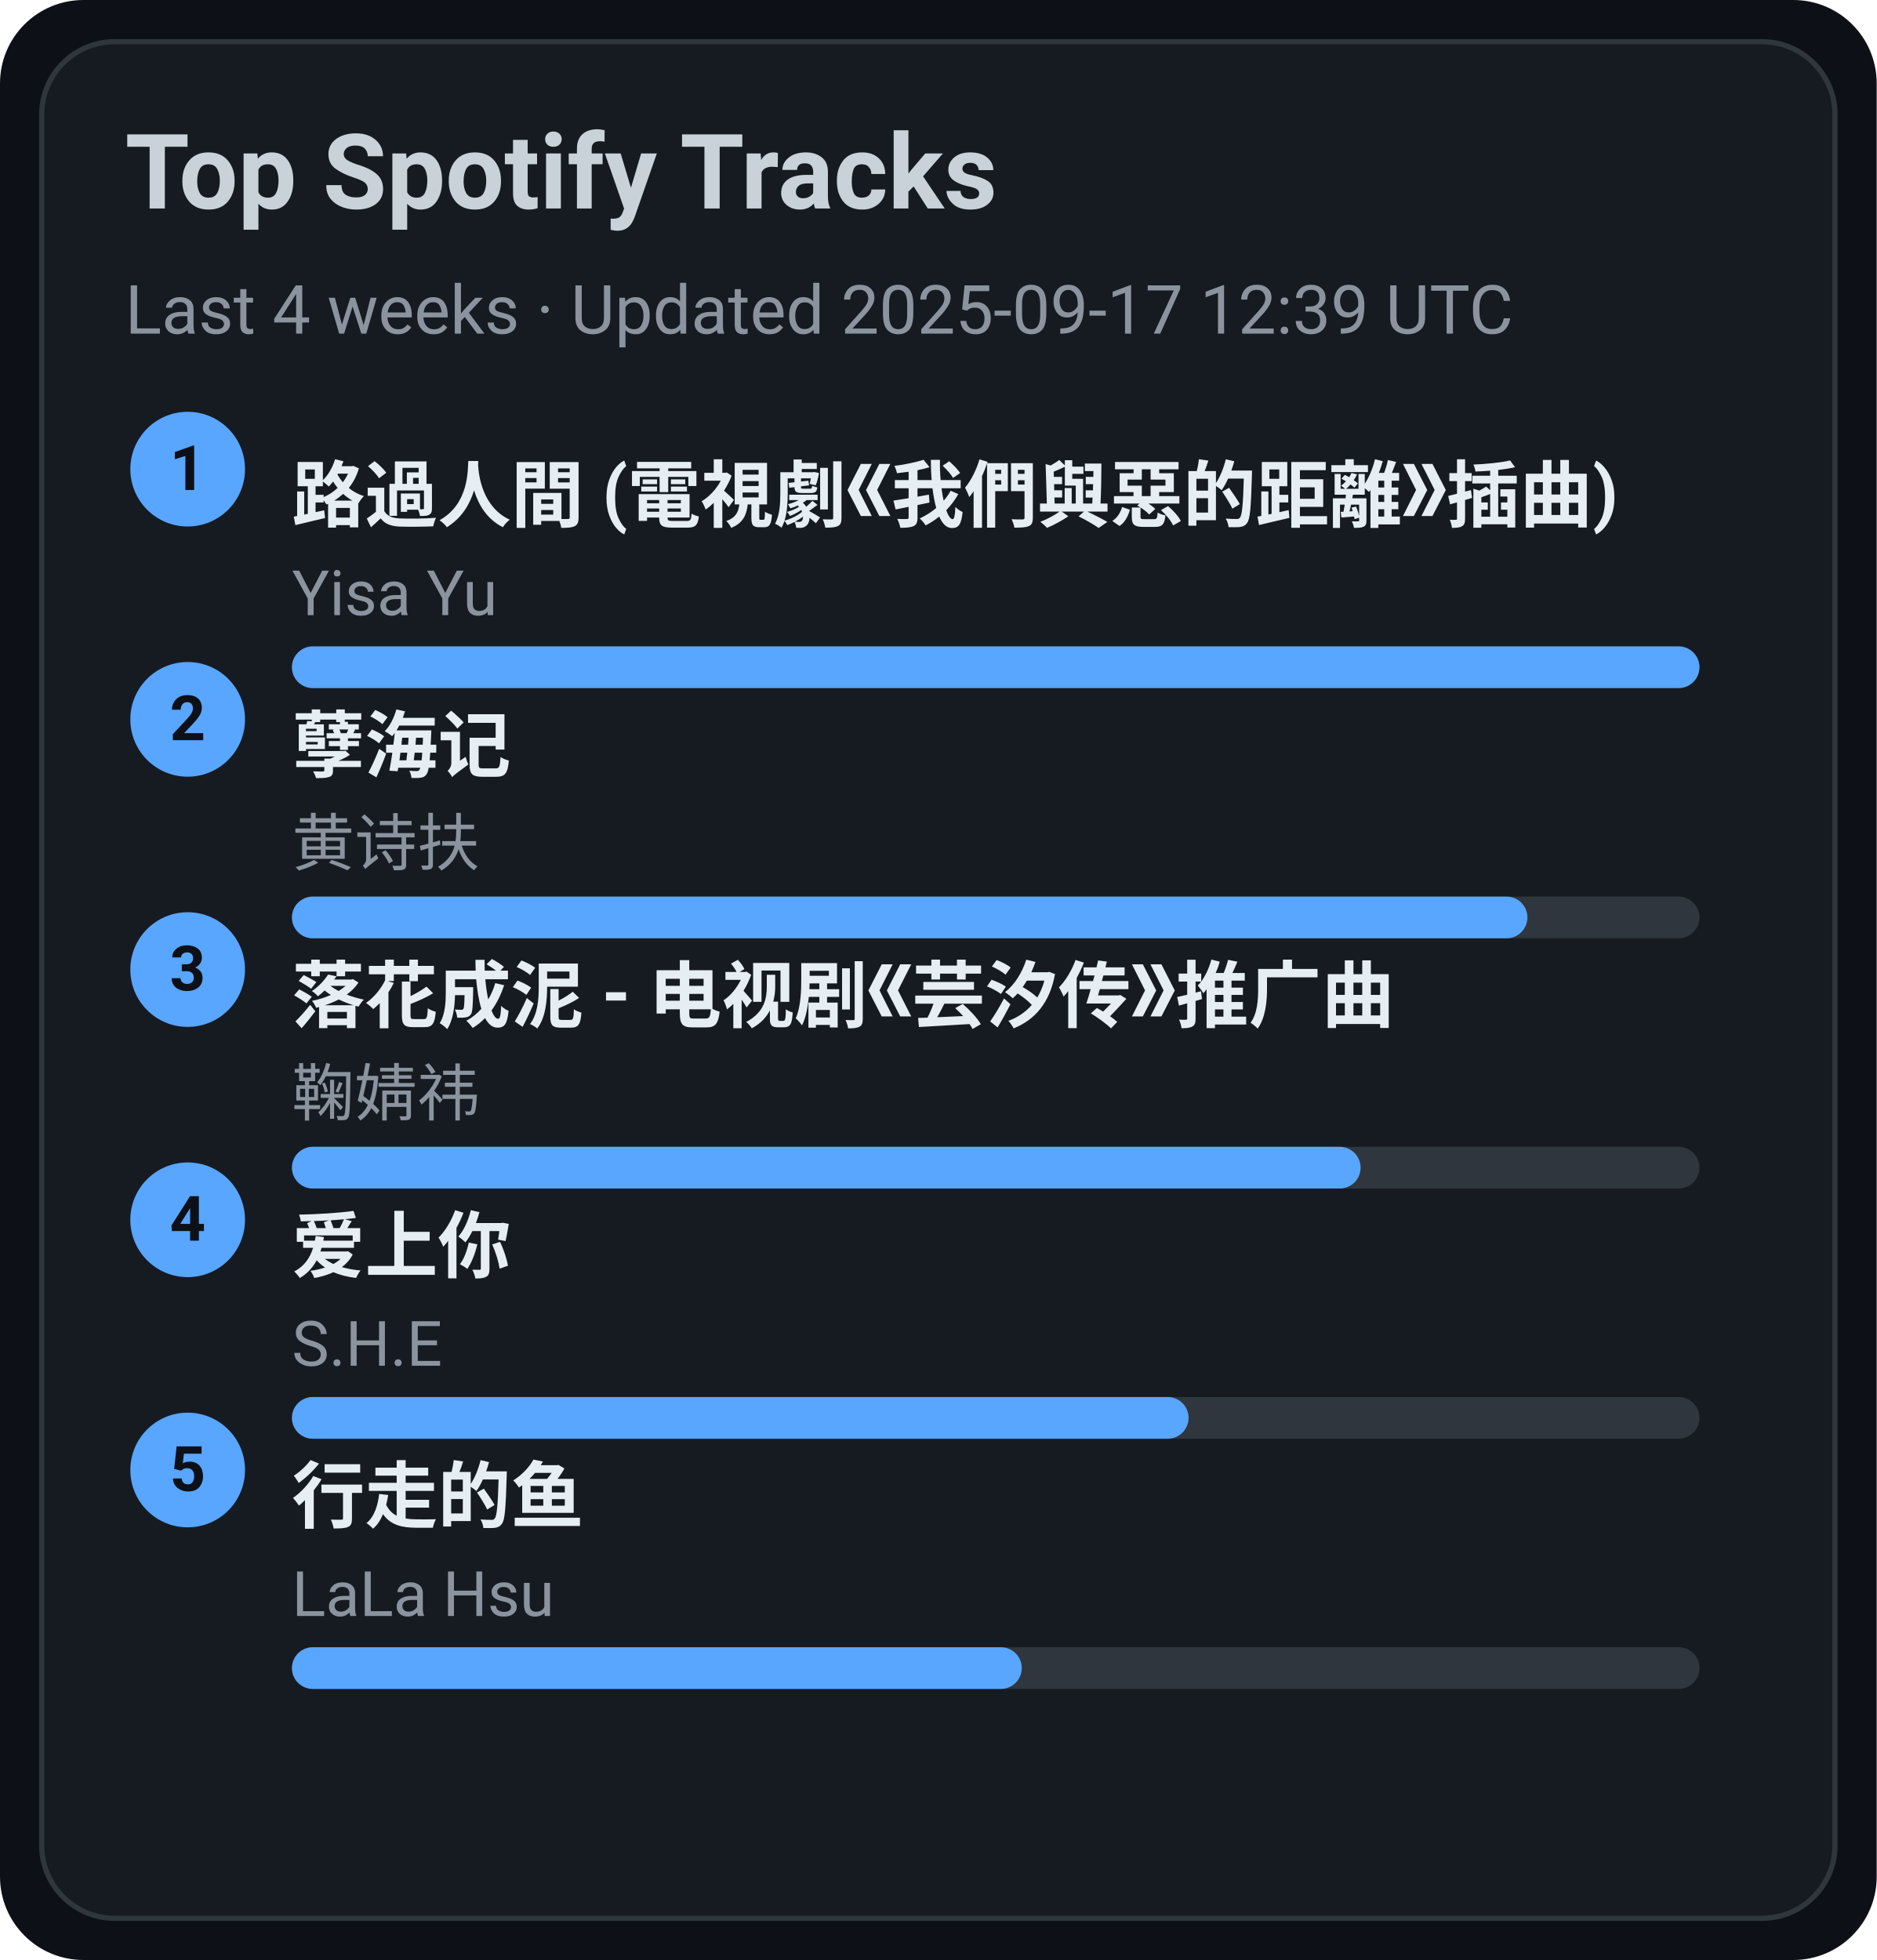
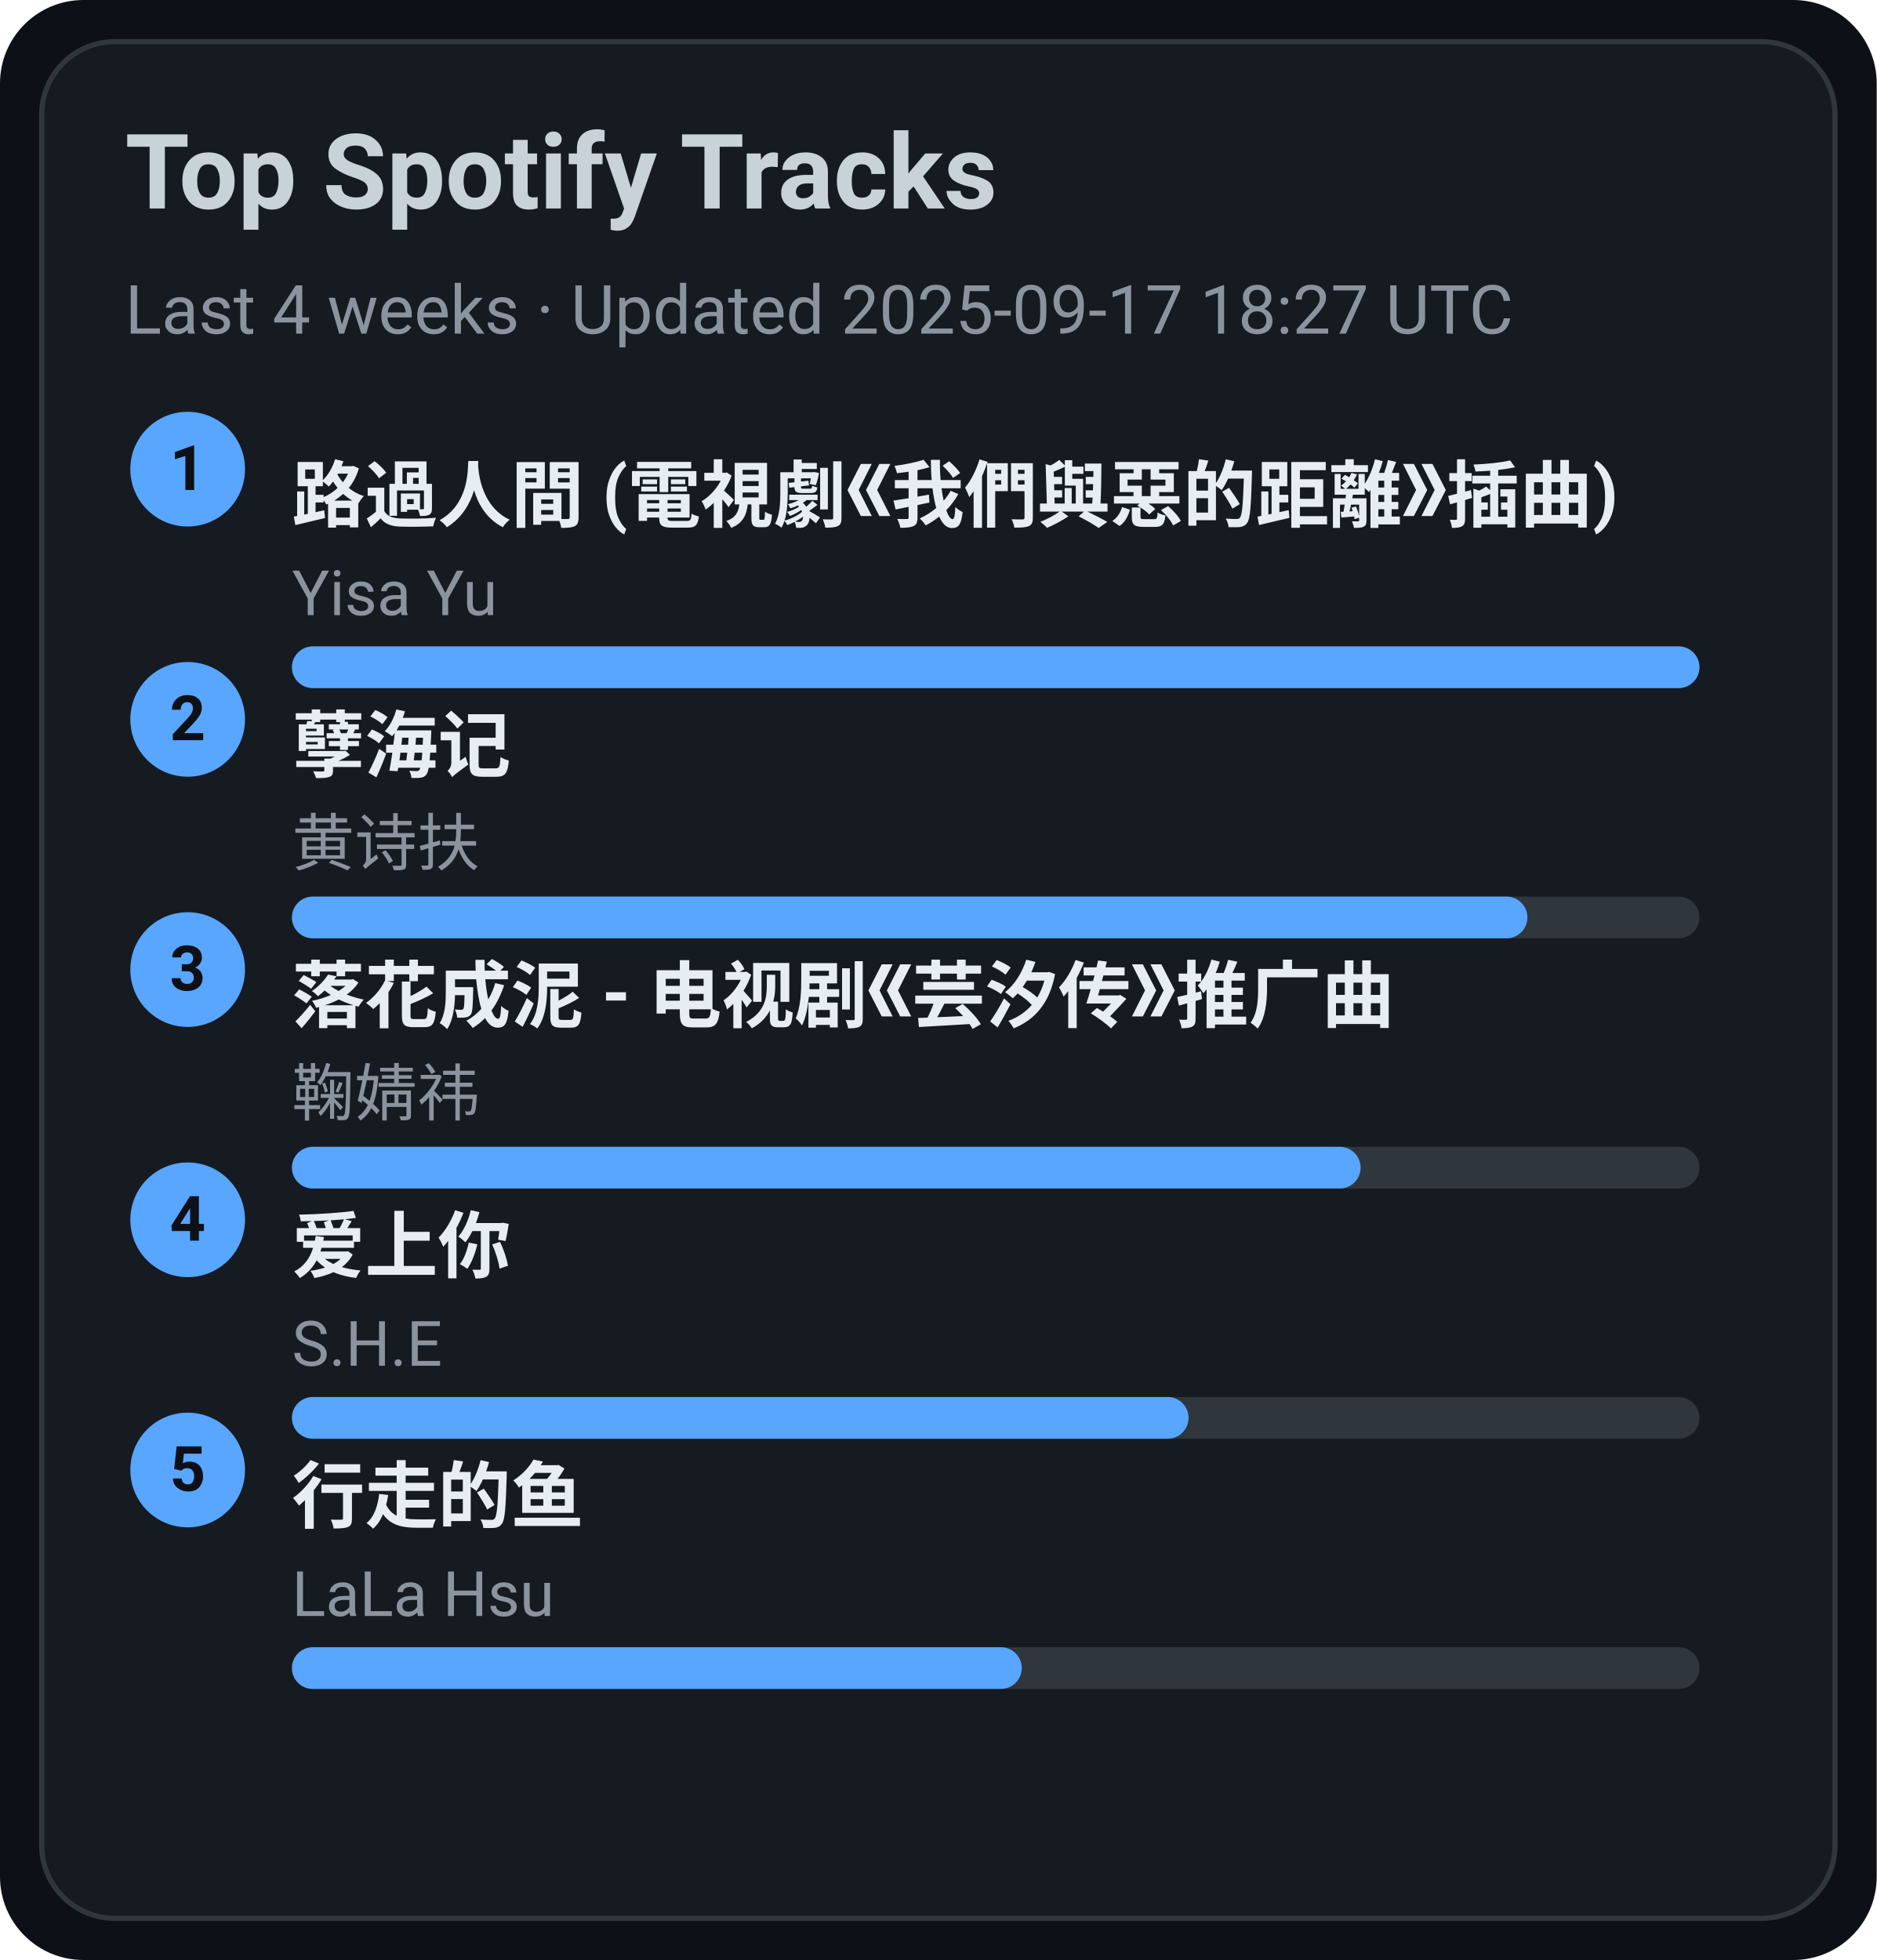
<svg xmlns="http://www.w3.org/2000/svg" width="360" height="376" viewBox="0 0 360 376">
  <style>text{font-family:-apple-system,BlinkMacSystemFont,Segoe UI,Roboto,Ubuntu,Helvetica Neue,Arial,Noto Sans,sans-serif}</style>
  <rect width="360" height="376" rx="16" fill="#0d1117" />
  <rect x="8" y="8" width="344" height="360" rx="14" fill="#161b22" stroke="#30363d" />
  <text x="24" y="40" font-size="20" fill="#c9d1d9" font-weight="600">Top Spotify Tracks</text>
-   <text x="24" y="64" font-size="13" fill="#8b949e">Last 4 weeks · Updated 2025-09-17 12:39 UTC</text>
+   <text x="24" y="64" font-size="13" fill="#8b949e">Last 4 weeks · Updated 2025-09-17 18:27 UTC</text>
  <circle cx="36" cy="90" r="11" fill="#58a6ff" />
  <text x="36" y="94" text-anchor="middle" font-size="12" fill="#0d1117" font-weight="700">1</text>
  <a href="https://open.spotify.com/track/1ZSleGniKMWNrWvK5cGALO" target="_blank" rel="noopener noreferrer">
    <text x="56" y="100" font-size="14" fill="#e6edf3" font-weight="600">路過人間 (電視劇《我們與惡的距離》插曲)</text>
  </a>
  <text x="56" y="118" font-size="12" fill="#8b949e">Yisa Yu</text>
  <rect x="56" y="124" width="270" height="8" rx="4" fill="#30363d" />
  <rect x="56" y="124" width="270" height="8" rx="4" fill="#58a6ff" />
  <circle cx="36" cy="138" r="11" fill="#58a6ff" />
  <text x="36" y="142" text-anchor="middle" font-size="12" fill="#0d1117" font-weight="700">2</text>
  <a href="https://open.spotify.com/track/3eIovUMhirNN6btJbpzNqD" target="_blank" rel="noopener noreferrer">
    <text x="56" y="148" font-size="14" fill="#e6edf3" font-weight="600">孽海记</text>
  </a>
  <text x="56" y="166" font-size="12" fill="#8b949e">黄诗扶</text>
  <rect x="56" y="172" width="270" height="8" rx="4" fill="#30363d" />
  <rect x="56" y="172" width="237" height="8" rx="4" fill="#58a6ff" />
  <circle cx="36" cy="186" r="11" fill="#58a6ff" />
  <text x="36" y="190" text-anchor="middle" font-size="12" fill="#0d1117" font-weight="700">3</text>
  <a href="https://open.spotify.com/track/3kOZsJz3crGIWWHeoCNa0O" target="_blank" rel="noopener noreferrer">
    <text x="56" y="196" font-size="14" fill="#e6edf3" font-weight="600">落花成泥 - 电视剧《芸汐传》推广曲</text>
  </a>
  <text x="56" y="214" font-size="12" fill="#8b949e">鞠婧祎</text>
  <rect x="56" y="220" width="270" height="8" rx="4" fill="#30363d" />
  <rect x="56" y="220" width="205" height="8" rx="4" fill="#58a6ff" />
  <circle cx="36" cy="234" r="11" fill="#58a6ff" />
  <text x="36" y="238" text-anchor="middle" font-size="12" fill="#0d1117" font-weight="700">4</text>
  <a href="https://open.spotify.com/track/4hcNpo1rtbzyNswsM5byTf" target="_blank" rel="noopener noreferrer">
    <text x="56" y="244" font-size="14" fill="#e6edf3" font-weight="600">爱上你</text>
  </a>
  <text x="56" y="262" font-size="12" fill="#8b949e">S.H.E</text>
  <rect x="56" y="268" width="270" height="8" rx="4" fill="#30363d" />
  <rect x="56" y="268" width="172" height="8" rx="4" fill="#58a6ff" />
  <circle cx="36" cy="282" r="11" fill="#58a6ff" />
  <text x="36" y="286" text-anchor="middle" font-size="12" fill="#0d1117" font-weight="700">5</text>
  <a href="https://open.spotify.com/track/5tGyQ1cWTaHBfZSHWr8AZb" target="_blank" rel="noopener noreferrer">
    <text x="56" y="292" font-size="14" fill="#e6edf3" font-weight="600">行走的鱼</text>
  </a>
  <text x="56" y="310" font-size="12" fill="#8b949e">LaLa Hsu</text>
  <rect x="56" y="316" width="270" height="8" rx="4" fill="#30363d" />
  <rect x="56" y="316" width="140" height="8" rx="4" fill="#58a6ff" />
</svg>
